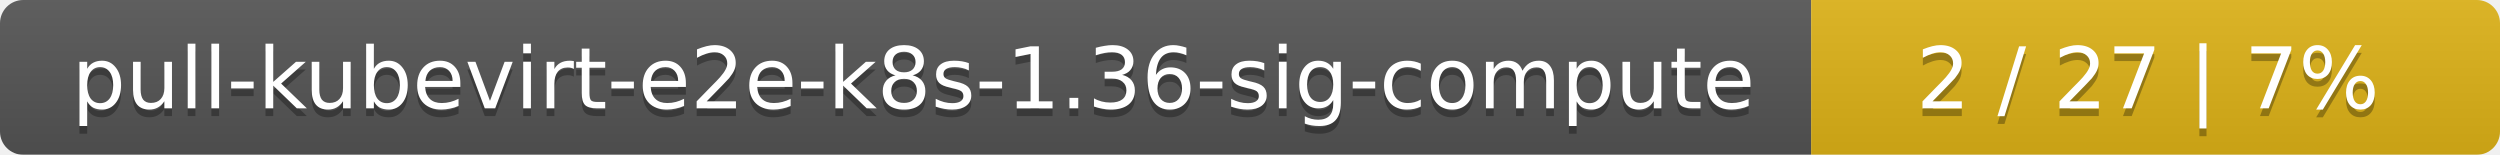
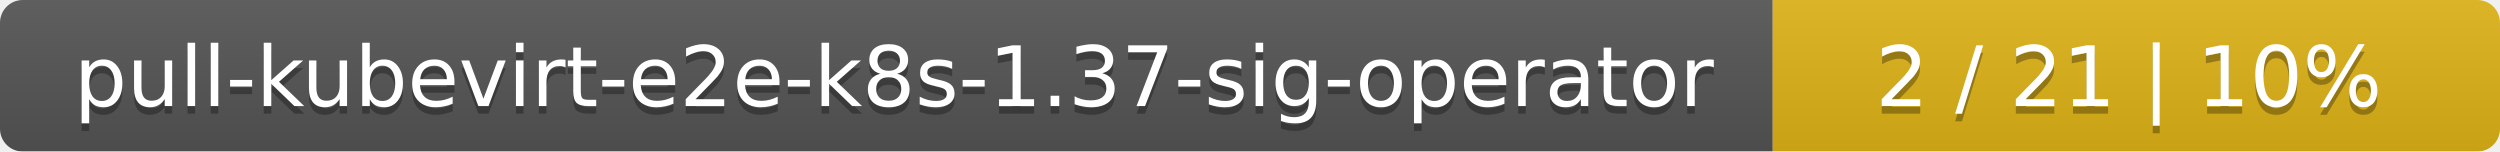
- <svg xmlns="http://www.w3.org/2000/svg" width="323" height="20">
+ <svg xmlns="http://www.w3.org/2000/svg" width="330" height="20">
  <linearGradient id="smooth" x2="0" y2="100%">
    <stop offset="0" stop-color="#bbb" stop-opacity=".1" />
    <stop offset="1" stop-opacity=".1" />
  </linearGradient>
  <mask id="round">
-     <rect width="323" height="20" rx="3" fill="#fff" />
+     <rect width="330" height="20" rx="3" fill="#fff" />
  </mask>
  <g mask="url(#round)">
    <rect width="234" height="20" fill="#555" />
-     <rect x="234" width="89" height="20" fill="#dfb317" />
-     <rect width="323" height="20" fill="url(#smooth)" />
+     <rect x="234" width="96" height="20" fill="#dfb317" />
+     <rect width="330" height="20" fill="url(#smooth)" />
  </g>
  <g fill="#fff" text-anchor="middle" font-family="DejaVu Sans,Verdana,Geneva,sans-serif" font-size="11">
-     <text x="118" y="15" fill="#010101" fill-opacity=".3">pull-kubevirt-e2e-k8s-1.36-sig-compute</text>
-     <text x="118" y="14">pull-kubevirt-e2e-k8s-1.36-sig-compute</text>
-     <text x="277.5" y="15" fill="#010101" fill-opacity=".3">2 / 27    |    7%</text>
-     <text x="277.5" y="14">2 / 27    |    7%</text>
+     <text x="118" y="15" fill="#010101" fill-opacity=".3">pull-kubevirt-e2e-k8s-1.37-sig-operator</text>
+     <text x="118" y="14">pull-kubevirt-e2e-k8s-1.37-sig-operator</text>
+     <text x="281" y="15" fill="#010101" fill-opacity=".3">2 / 21    |    10%</text>
+     <text x="281" y="14">2 / 21    |    10%</text>
  </g>
</svg>
